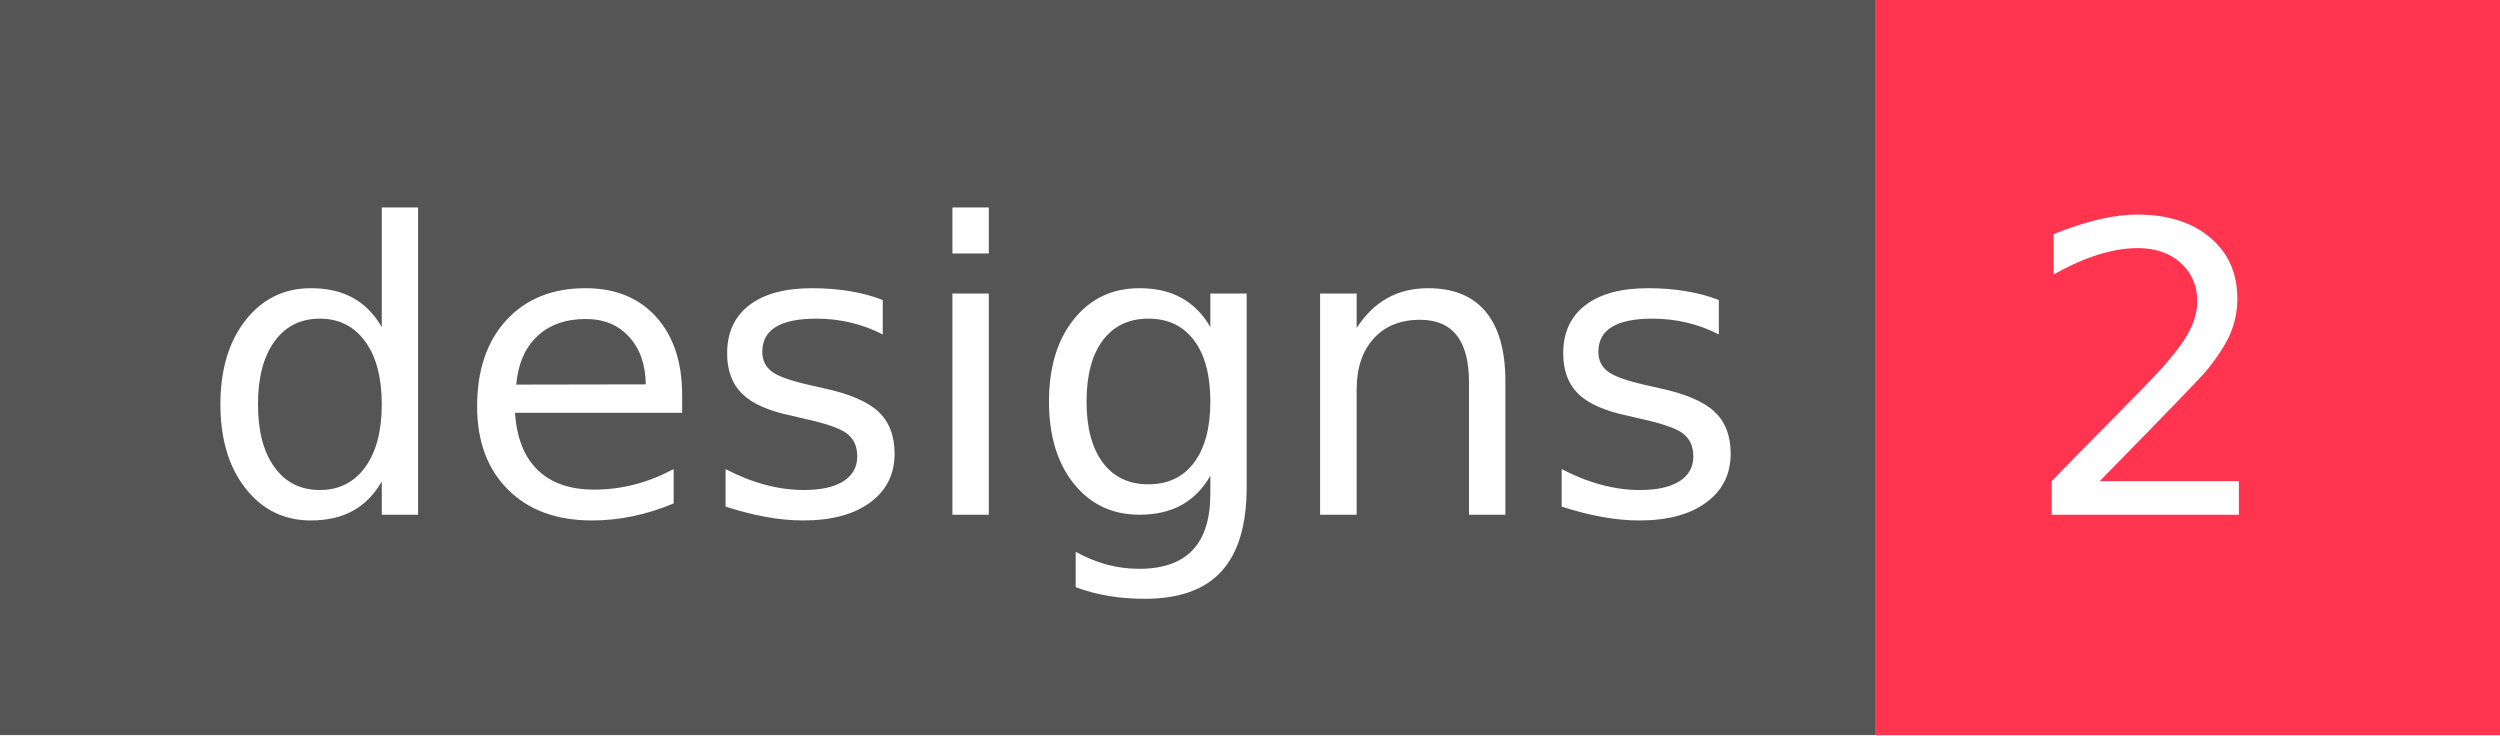
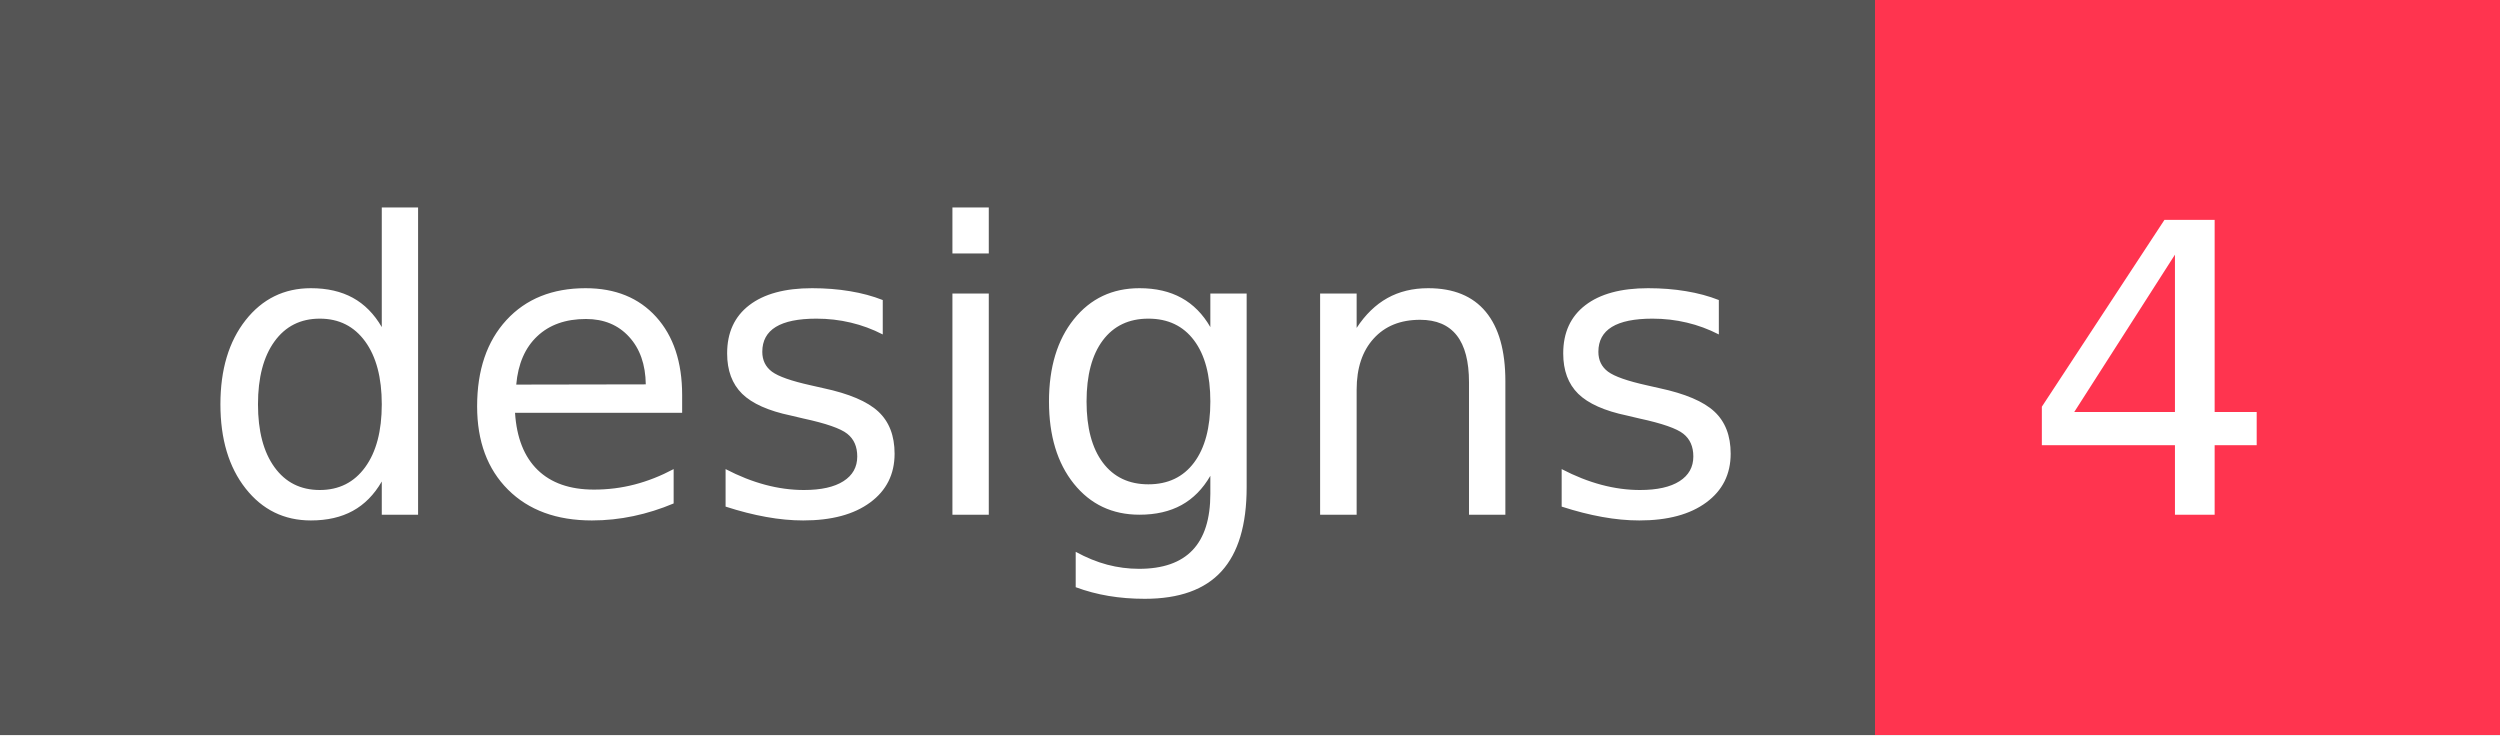
- <svg xmlns="http://www.w3.org/2000/svg" width="68" height="20" role="img" aria-label="designs: 2">
+ <svg xmlns="http://www.w3.org/2000/svg" width="68" height="20" role="img" aria-label="designs: 4">
  <g shape-rendering="crispEdges">
    <rect width="51" height="20" fill="#555" />
    <rect x="51" width="17" height="20" fill="#ff344f" />
  </g>
  <g fill="#fff" text-anchor="middle" font-family="Verdana,Geneva,DejaVu Sans,sans-serif" text-rendering="geometricPrecision" font-size="110">
    <text x="265" y="140" transform="scale(.1)" fill="#fff" textLength="410">designs</text>
-     <text x="585" y="140" transform="scale(.1)" fill="#fff" textLength="70">2</text>
+     <text x="585" y="140" transform="scale(.1)" fill="#fff" textLength="70">4</text>
  </g>
</svg>
